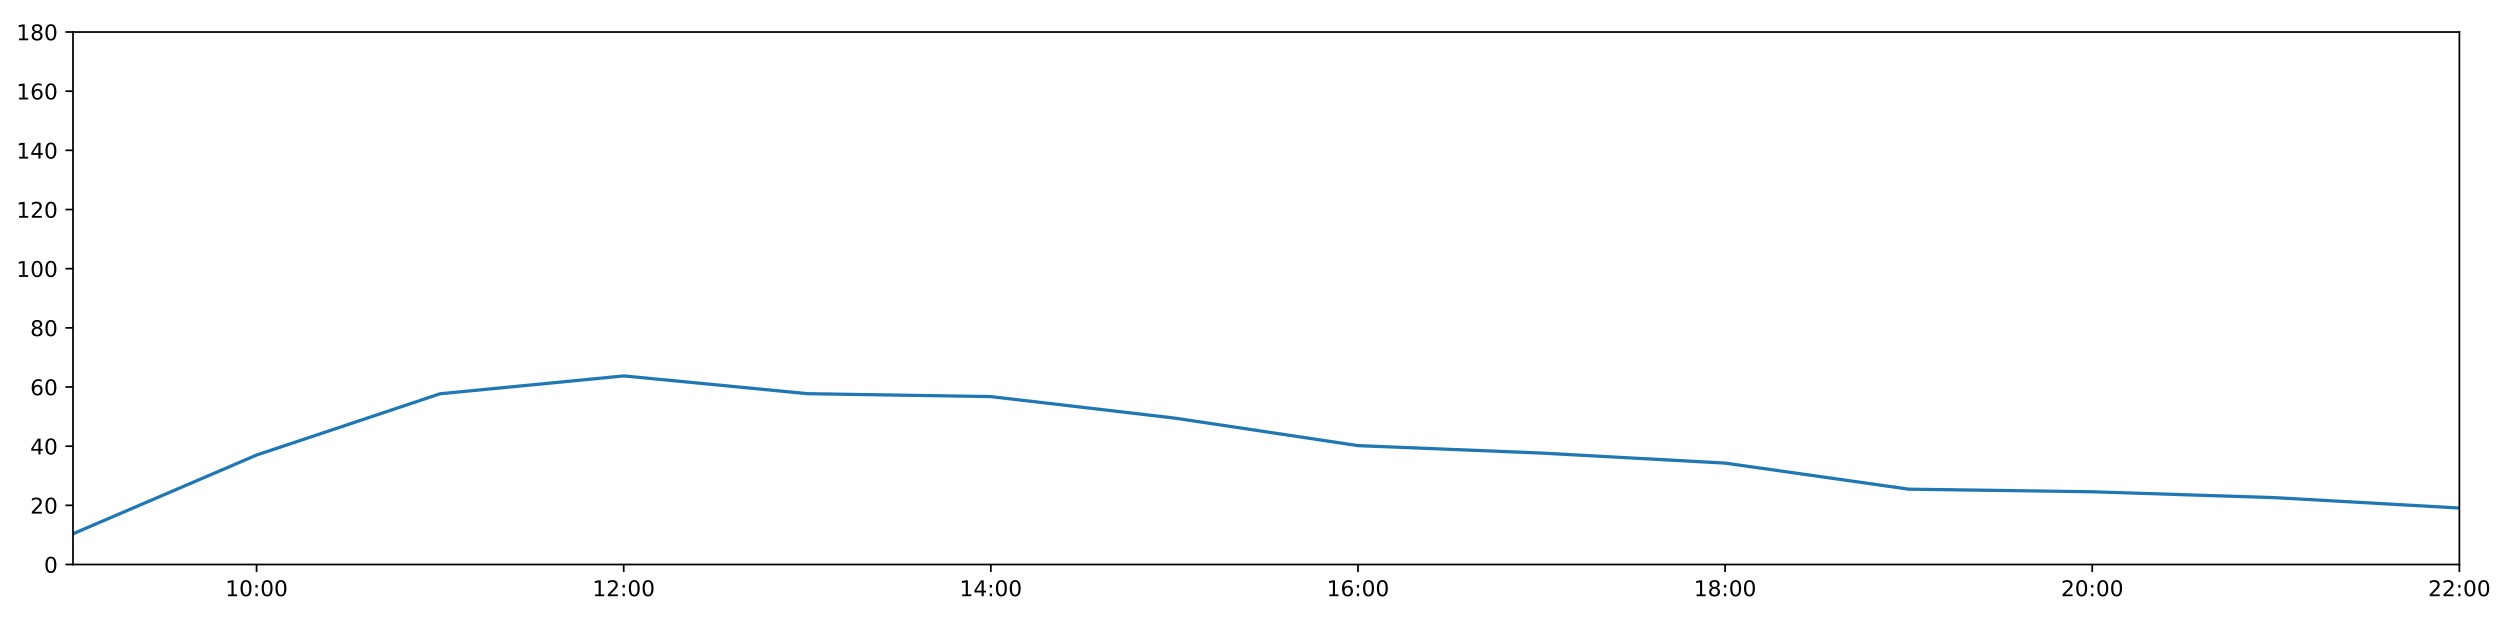
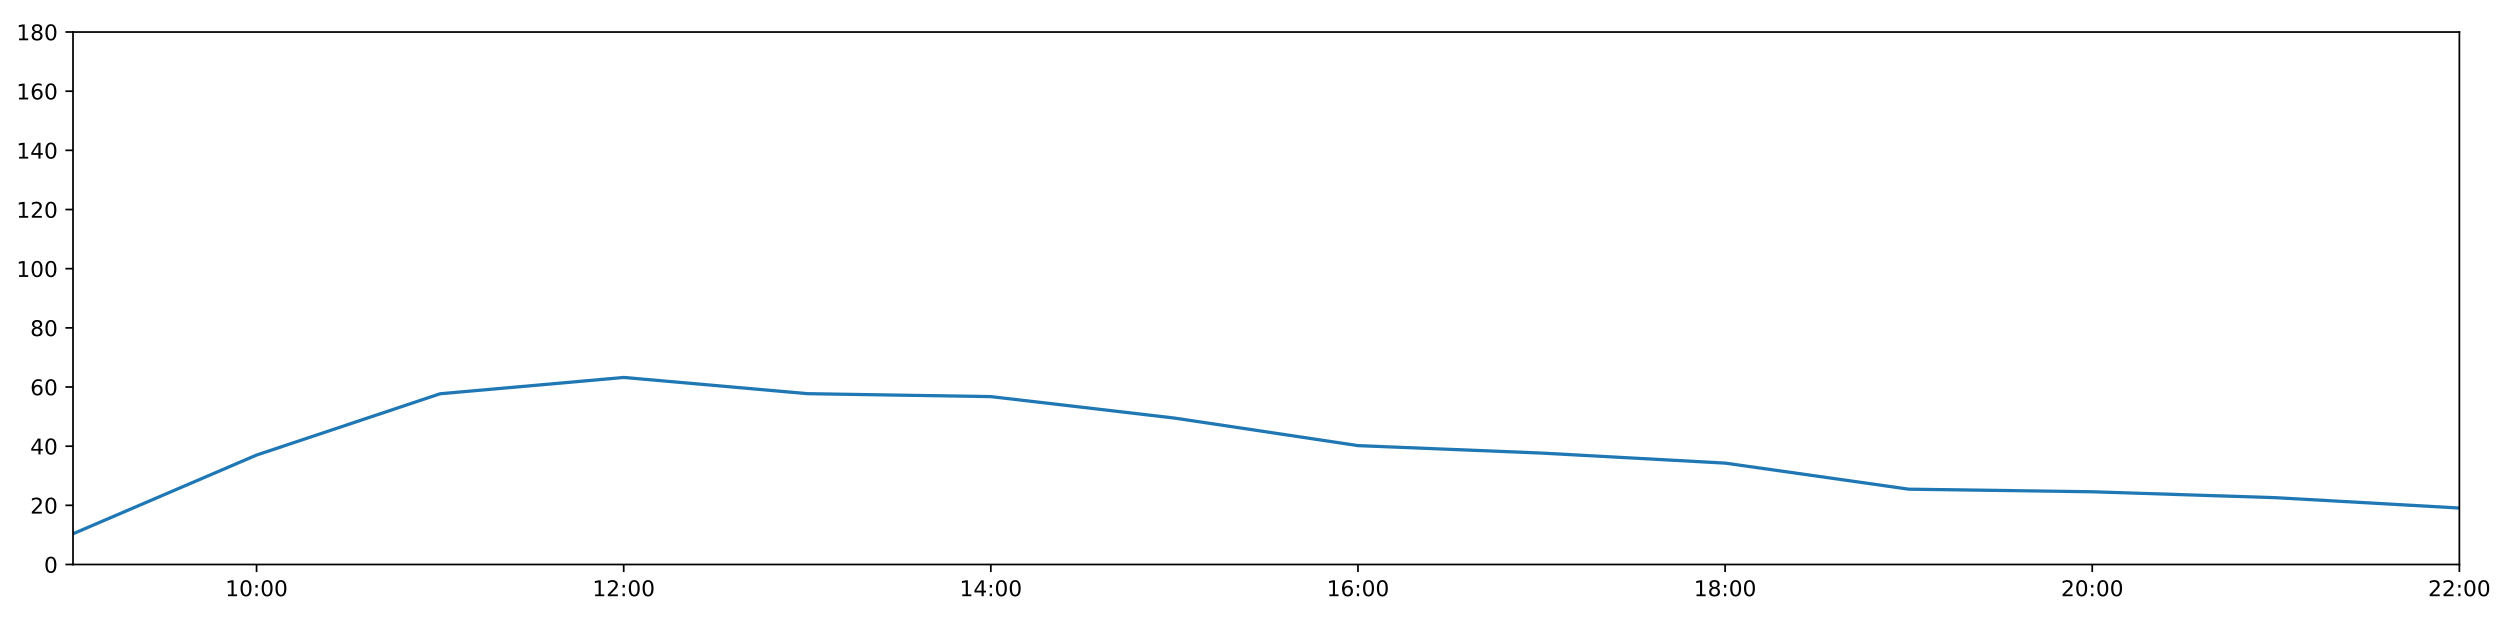
<svg xmlns="http://www.w3.org/2000/svg" xmlns:xlink="http://www.w3.org/1999/xlink" height="288pt" version="1.1" viewBox="0 0 1152 288" width="1152pt">
  <defs>
    <style type="text/css">
*{stroke-linecap:butt;stroke-linejoin:round;}
  </style>
  </defs>
  <g id="figure_1">
    <g id="patch_1">
      <path d="M 0 288  L 1152 288  L 1152 0  L 0 0  z " style="fill:#ffffff;" />
    </g>
    <g id="axes_1">
      <g id="patch_2">
        <path d="M 33.64 260.12  L 1133.28 260.12  L 1133.28 14.76  L 33.64 14.76  z " style="fill:#ffffff;" />
      </g>
      <g id="matplotlib.axis_1">
        <g id="xtick_1">
          <g id="line2d_1">
            <defs>
-               <path d="M 0 0  L 0 3.5  " id="ma1f74e350e" style="stroke:#000000;stroke-width:0.8;" />
-             </defs>
-             <g>
-               <use style="stroke:#000000;stroke-width:0.8;" x="118.228" xlink:href="#ma1f74e350e" y="260.12" />
+               <path d="M 0 0  L 0 3.5  " id="m13b68e379e" style="stroke:#000000;stroke-width:0.8;" />
+             </defs>
+             <g>
+               <use style="stroke:#000000;stroke-width:0.8;" x="118.228" xlink:href="#m13b68e379e" y="260.12" />
            </g>
          </g>
          <g id="text_1">
            <defs>
              <path d="M 12.406 8.297  L 28.516 8.297  L 28.516 63.922  L 10.984 60.406  L 10.984 69.391  L 28.422 72.906  L 38.281 72.906  L 38.281 8.297  L 54.391 8.297  L 54.391 0  L 12.406 0  z " id="DejaVuSans-49" />
              <path d="M 31.781 66.406  Q 24.172 66.406 20.328 58.906  Q 16.5 51.422 16.5 36.375  Q 16.5 21.391 20.328 13.891  Q 24.172 6.391 31.781 6.391  Q 39.453 6.391 43.281 13.891  Q 47.125 21.391 47.125 36.375  Q 47.125 51.422 43.281 58.906  Q 39.453 66.406 31.781 66.406  z M 31.781 74.219  Q 44.047 74.219 50.516 64.516  Q 56.984 54.828 56.984 36.375  Q 56.984 17.969 50.516 8.266  Q 44.047 -1.422 31.781 -1.422  Q 19.531 -1.422 13.062 8.266  Q 6.594 17.969 6.594 36.375  Q 6.594 54.828 13.062 64.516  Q 19.531 74.219 31.781 74.219  z " id="DejaVuSans-48" />
              <path d="M 11.719 12.406  L 22.016 12.406  L 22.016 0  L 11.719 0  z M 11.719 51.703  L 22.016 51.703  L 22.016 39.312  L 11.719 39.312  z " id="DejaVuSans-58" />
            </defs>
            <g transform="translate(103.8183 274.7184)scale(0.1 -0.1)">
              <use xlink:href="#DejaVuSans-49" />
              <use x="63.623" xlink:href="#DejaVuSans-48" />
              <use x="127.246" xlink:href="#DejaVuSans-58" />
              <use x="160.938" xlink:href="#DejaVuSans-48" />
              <use x="224.561" xlink:href="#DejaVuSans-48" />
            </g>
          </g>
        </g>
        <g id="xtick_2">
          <g id="line2d_2">
            <g>
-               <use style="stroke:#000000;stroke-width:0.8;" x="287.403" xlink:href="#ma1f74e350e" y="260.12" />
+               <use style="stroke:#000000;stroke-width:0.8;" x="287.403" xlink:href="#m13b68e379e" y="260.12" />
            </g>
          </g>
          <g id="text_2">
            <defs>
              <path d="M 19.188 8.297  L 53.609 8.297  L 53.609 0  L 7.328 0  L 7.328 8.297  Q 12.938 14.109 22.625 23.891  Q 32.328 33.688 34.812 36.531  Q 39.547 41.844 41.422 45.531  Q 43.312 49.219 43.312 52.781  Q 43.312 58.594 39.234 62.25  Q 35.156 65.922 28.609 65.922  Q 23.969 65.922 18.812 64.312  Q 13.672 62.703 7.812 59.422  L 7.812 69.391  Q 13.766 71.781 18.938 73  Q 24.125 74.219 28.422 74.219  Q 39.75 74.219 46.484 68.547  Q 53.219 62.891 53.219 53.422  Q 53.219 48.922 51.531 44.891  Q 49.859 40.875 45.406 35.406  Q 44.188 33.984 37.641 27.219  Q 31.109 20.453 19.188 8.297  z " id="DejaVuSans-50" />
            </defs>
            <g transform="translate(272.9937 274.7184)scale(0.1 -0.1)">
              <use xlink:href="#DejaVuSans-49" />
              <use x="63.623" xlink:href="#DejaVuSans-50" />
              <use x="127.246" xlink:href="#DejaVuSans-58" />
              <use x="160.938" xlink:href="#DejaVuSans-48" />
              <use x="224.561" xlink:href="#DejaVuSans-48" />
            </g>
          </g>
        </g>
        <g id="xtick_3">
          <g id="line2d_3">
            <g>
-               <use style="stroke:#000000;stroke-width:0.8;" x="456.578" xlink:href="#ma1f74e350e" y="260.12" />
+               <use style="stroke:#000000;stroke-width:0.8;" x="456.578" xlink:href="#m13b68e379e" y="260.12" />
            </g>
          </g>
          <g id="text_3">
            <defs>
              <path d="M 37.797 64.312  L 12.891 25.391  L 37.797 25.391  z M 35.203 72.906  L 47.609 72.906  L 47.609 25.391  L 58.016 25.391  L 58.016 17.188  L 47.609 17.188  L 47.609 0  L 37.797 0  L 37.797 17.188  L 4.891 17.188  L 4.891 26.703  z " id="DejaVuSans-52" />
            </defs>
            <g transform="translate(442.1691 274.7184)scale(0.1 -0.1)">
              <use xlink:href="#DejaVuSans-49" />
              <use x="63.623" xlink:href="#DejaVuSans-52" />
              <use x="127.246" xlink:href="#DejaVuSans-58" />
              <use x="160.938" xlink:href="#DejaVuSans-48" />
              <use x="224.561" xlink:href="#DejaVuSans-48" />
            </g>
          </g>
        </g>
        <g id="xtick_4">
          <g id="line2d_4">
            <g>
-               <use style="stroke:#000000;stroke-width:0.8;" x="625.754" xlink:href="#ma1f74e350e" y="260.12" />
+               <use style="stroke:#000000;stroke-width:0.8;" x="625.754" xlink:href="#m13b68e379e" y="260.12" />
            </g>
          </g>
          <g id="text_4">
            <defs>
              <path d="M 33.016 40.375  Q 26.375 40.375 22.484 35.828  Q 18.609 31.297 18.609 23.391  Q 18.609 15.531 22.484 10.953  Q 26.375 6.391 33.016 6.391  Q 39.656 6.391 43.531 10.953  Q 47.406 15.531 47.406 23.391  Q 47.406 31.297 43.531 35.828  Q 39.656 40.375 33.016 40.375  z M 52.594 71.297  L 52.594 62.312  Q 48.875 64.062 45.094 64.984  Q 41.312 65.922 37.594 65.922  Q 27.828 65.922 22.672 59.328  Q 17.531 52.734 16.797 39.406  Q 19.672 43.656 24.016 45.922  Q 28.375 48.188 33.594 48.188  Q 44.578 48.188 50.953 41.516  Q 57.328 34.859 57.328 23.391  Q 57.328 12.156 50.688 5.359  Q 44.047 -1.422 33.016 -1.422  Q 20.359 -1.422 13.672 8.266  Q 6.984 17.969 6.984 36.375  Q 6.984 53.656 15.188 63.938  Q 23.391 74.219 37.203 74.219  Q 40.922 74.219 44.703 73.484  Q 48.484 72.75 52.594 71.297  z " id="DejaVuSans-54" />
            </defs>
            <g transform="translate(611.3445 274.7184)scale(0.1 -0.1)">
              <use xlink:href="#DejaVuSans-49" />
              <use x="63.623" xlink:href="#DejaVuSans-54" />
              <use x="127.246" xlink:href="#DejaVuSans-58" />
              <use x="160.938" xlink:href="#DejaVuSans-48" />
              <use x="224.561" xlink:href="#DejaVuSans-48" />
            </g>
          </g>
        </g>
        <g id="xtick_5">
          <g id="line2d_5">
            <g>
-               <use style="stroke:#000000;stroke-width:0.8;" x="794.929" xlink:href="#ma1f74e350e" y="260.12" />
+               <use style="stroke:#000000;stroke-width:0.8;" x="794.929" xlink:href="#m13b68e379e" y="260.12" />
            </g>
          </g>
          <g id="text_5">
            <defs>
              <path d="M 31.781 34.625  Q 24.75 34.625 20.719 30.859  Q 16.703 27.094 16.703 20.516  Q 16.703 13.922 20.719 10.156  Q 24.75 6.391 31.781 6.391  Q 38.812 6.391 42.859 10.172  Q 46.922 13.969 46.922 20.516  Q 46.922 27.094 42.891 30.859  Q 38.875 34.625 31.781 34.625  z M 21.922 38.812  Q 15.578 40.375 12.031 44.719  Q 8.5 49.078 8.5 55.328  Q 8.5 64.062 14.719 69.141  Q 20.953 74.219 31.781 74.219  Q 42.672 74.219 48.875 69.141  Q 55.078 64.062 55.078 55.328  Q 55.078 49.078 51.531 44.719  Q 48 40.375 41.703 38.812  Q 48.828 37.156 52.797 32.312  Q 56.781 27.484 56.781 20.516  Q 56.781 9.906 50.312 4.234  Q 43.844 -1.422 31.781 -1.422  Q 19.734 -1.422 13.25 4.234  Q 6.781 9.906 6.781 20.516  Q 6.781 27.484 10.781 32.312  Q 14.797 37.156 21.922 38.812  z M 18.312 54.391  Q 18.312 48.734 21.844 45.562  Q 25.391 42.391 31.781 42.391  Q 38.141 42.391 41.719 45.562  Q 45.312 48.734 45.312 54.391  Q 45.312 60.062 41.719 63.234  Q 38.141 66.406 31.781 66.406  Q 25.391 66.406 21.844 63.234  Q 18.312 60.062 18.312 54.391  z " id="DejaVuSans-56" />
            </defs>
            <g transform="translate(780.5199 274.7184)scale(0.1 -0.1)">
              <use xlink:href="#DejaVuSans-49" />
              <use x="63.623" xlink:href="#DejaVuSans-56" />
              <use x="127.246" xlink:href="#DejaVuSans-58" />
              <use x="160.938" xlink:href="#DejaVuSans-48" />
              <use x="224.561" xlink:href="#DejaVuSans-48" />
            </g>
          </g>
        </g>
        <g id="xtick_6">
          <g id="line2d_6">
            <g>
-               <use style="stroke:#000000;stroke-width:0.8;" x="964.105" xlink:href="#ma1f74e350e" y="260.12" />
+               <use style="stroke:#000000;stroke-width:0.8;" x="964.105" xlink:href="#m13b68e379e" y="260.12" />
            </g>
          </g>
          <g id="text_6">
            <g transform="translate(949.6952 274.7184)scale(0.1 -0.1)">
              <use xlink:href="#DejaVuSans-50" />
              <use x="63.623" xlink:href="#DejaVuSans-48" />
              <use x="127.246" xlink:href="#DejaVuSans-58" />
              <use x="160.938" xlink:href="#DejaVuSans-48" />
              <use x="224.561" xlink:href="#DejaVuSans-48" />
            </g>
          </g>
        </g>
        <g id="xtick_7">
          <g id="line2d_7">
            <g>
-               <use style="stroke:#000000;stroke-width:0.8;" x="1133.28" xlink:href="#ma1f74e350e" y="260.12" />
+               <use style="stroke:#000000;stroke-width:0.8;" x="1133.28" xlink:href="#m13b68e379e" y="260.12" />
            </g>
          </g>
          <g id="text_7">
            <g transform="translate(1118.871 274.7184)scale(0.1 -0.1)">
              <use xlink:href="#DejaVuSans-50" />
              <use x="63.623" xlink:href="#DejaVuSans-50" />
              <use x="127.246" xlink:href="#DejaVuSans-58" />
              <use x="160.938" xlink:href="#DejaVuSans-48" />
              <use x="224.561" xlink:href="#DejaVuSans-48" />
            </g>
          </g>
        </g>
      </g>
      <g id="matplotlib.axis_2">
        <g id="ytick_1">
          <g id="line2d_8">
            <defs>
-               <path d="M 0 0  L -3.5 0  " id="m2d8b301144" style="stroke:#000000;stroke-width:0.8;" />
-             </defs>
-             <g>
-               <use style="stroke:#000000;stroke-width:0.8;" x="33.64" xlink:href="#m2d8b301144" y="260.12" />
+               <path d="M 0 0  L -3.5 0  " id="m485f14834f" style="stroke:#000000;stroke-width:0.8;" />
+             </defs>
+             <g>
+               <use style="stroke:#000000;stroke-width:0.8;" x="33.64" xlink:href="#m485f14834f" y="260.12" />
            </g>
          </g>
          <g id="text_8">
            <g transform="translate(20.2775 263.9192)scale(0.1 -0.1)">
              <use xlink:href="#DejaVuSans-48" />
            </g>
          </g>
        </g>
        <g id="ytick_2">
          <g id="line2d_9">
            <g>
-               <use style="stroke:#000000;stroke-width:0.8;" x="33.64" xlink:href="#m2d8b301144" y="232.858" />
+               <use style="stroke:#000000;stroke-width:0.8;" x="33.64" xlink:href="#m485f14834f" y="232.858" />
            </g>
          </g>
          <g id="text_9">
            <g transform="translate(13.915 236.657)scale(0.1 -0.1)">
              <use xlink:href="#DejaVuSans-50" />
              <use x="63.623" xlink:href="#DejaVuSans-48" />
            </g>
          </g>
        </g>
        <g id="ytick_3">
          <g id="line2d_10">
            <g>
-               <use style="stroke:#000000;stroke-width:0.8;" x="33.64" xlink:href="#m2d8b301144" y="205.596" />
+               <use style="stroke:#000000;stroke-width:0.8;" x="33.64" xlink:href="#m485f14834f" y="205.596" />
            </g>
          </g>
          <g id="text_10">
            <g transform="translate(13.915 209.3948)scale(0.1 -0.1)">
              <use xlink:href="#DejaVuSans-52" />
              <use x="63.623" xlink:href="#DejaVuSans-48" />
            </g>
          </g>
        </g>
        <g id="ytick_4">
          <g id="line2d_11">
            <g>
-               <use style="stroke:#000000;stroke-width:0.8;" x="33.64" xlink:href="#m2d8b301144" y="178.333" />
+               <use style="stroke:#000000;stroke-width:0.8;" x="33.64" xlink:href="#m485f14834f" y="178.333" />
            </g>
          </g>
          <g id="text_11">
            <g transform="translate(13.915 182.1326)scale(0.1 -0.1)">
              <use xlink:href="#DejaVuSans-54" />
              <use x="63.623" xlink:href="#DejaVuSans-48" />
            </g>
          </g>
        </g>
        <g id="ytick_5">
          <g id="line2d_12">
            <g>
-               <use style="stroke:#000000;stroke-width:0.8;" x="33.64" xlink:href="#m2d8b301144" y="151.071" />
+               <use style="stroke:#000000;stroke-width:0.8;" x="33.64" xlink:href="#m485f14834f" y="151.071" />
            </g>
          </g>
          <g id="text_12">
            <g transform="translate(13.915 154.8703)scale(0.1 -0.1)">
              <use xlink:href="#DejaVuSans-56" />
              <use x="63.623" xlink:href="#DejaVuSans-48" />
            </g>
          </g>
        </g>
        <g id="ytick_6">
          <g id="line2d_13">
            <g>
-               <use style="stroke:#000000;stroke-width:0.8;" x="33.64" xlink:href="#m2d8b301144" y="123.809" />
+               <use style="stroke:#000000;stroke-width:0.8;" x="33.64" xlink:href="#m485f14834f" y="123.809" />
            </g>
          </g>
          <g id="text_13">
            <g transform="translate(7.5525 127.6081)scale(0.1 -0.1)">
              <use xlink:href="#DejaVuSans-49" />
              <use x="63.623" xlink:href="#DejaVuSans-48" />
              <use x="127.246" xlink:href="#DejaVuSans-48" />
            </g>
          </g>
        </g>
        <g id="ytick_7">
          <g id="line2d_14">
            <g>
-               <use style="stroke:#000000;stroke-width:0.8;" x="33.64" xlink:href="#m2d8b301144" y="96.547" />
+               <use style="stroke:#000000;stroke-width:0.8;" x="33.64" xlink:href="#m485f14834f" y="96.547" />
            </g>
          </g>
          <g id="text_14">
            <g transform="translate(7.5525 100.3459)scale(0.1 -0.1)">
              <use xlink:href="#DejaVuSans-49" />
              <use x="63.623" xlink:href="#DejaVuSans-50" />
              <use x="127.246" xlink:href="#DejaVuSans-48" />
            </g>
          </g>
        </g>
        <g id="ytick_8">
          <g id="line2d_15">
            <g>
-               <use style="stroke:#000000;stroke-width:0.8;" x="33.64" xlink:href="#m2d8b301144" y="69.284" />
+               <use style="stroke:#000000;stroke-width:0.8;" x="33.64" xlink:href="#m485f14834f" y="69.284" />
            </g>
          </g>
          <g id="text_15">
            <g transform="translate(7.5525 73.08366)scale(0.1 -0.1)">
              <use xlink:href="#DejaVuSans-49" />
              <use x="63.623" xlink:href="#DejaVuSans-52" />
              <use x="127.246" xlink:href="#DejaVuSans-48" />
            </g>
          </g>
        </g>
        <g id="ytick_9">
          <g id="line2d_16">
            <g>
-               <use style="stroke:#000000;stroke-width:0.8;" x="33.64" xlink:href="#m2d8b301144" y="42.022" />
+               <use style="stroke:#000000;stroke-width:0.8;" x="33.64" xlink:href="#m485f14834f" y="42.022" />
            </g>
          </g>
          <g id="text_16">
            <g transform="translate(7.5525 45.82144)scale(0.1 -0.1)">
              <use xlink:href="#DejaVuSans-49" />
              <use x="63.623" xlink:href="#DejaVuSans-54" />
              <use x="127.246" xlink:href="#DejaVuSans-48" />
            </g>
          </g>
        </g>
        <g id="ytick_10">
          <g id="line2d_17">
            <g>
-               <use style="stroke:#000000;stroke-width:0.8;" x="33.64" xlink:href="#m2d8b301144" y="14.76" />
+               <use style="stroke:#000000;stroke-width:0.8;" x="33.64" xlink:href="#m485f14834f" y="14.76" />
            </g>
          </g>
          <g id="text_17">
            <g transform="translate(7.5525 18.55922)scale(0.1 -0.1)">
              <use xlink:href="#DejaVuSans-49" />
              <use x="63.623" xlink:href="#DejaVuSans-56" />
              <use x="127.246" xlink:href="#DejaVuSans-48" />
            </g>
          </g>
        </g>
      </g>
      <g id="line2d_18">
-         <path clip-path="url(#p0776a8658f)" d="M 33.64 245.959  L 118.228 209.685  L 202.815 181.438  L 287.403 173.222  L 371.991 181.4  L 456.578 182.763  L 541.166 192.646  L 625.754 205.348  L 710.342 208.776  L 794.929 213.402  L 879.517 225.413  L 964.105 226.61  L 1048.692 229.336  L 1133.28 234.107  " style="fill:none;stroke:#1f77b4;stroke-linecap:square;stroke-width:1.5;" />
+         <path clip-path="url(#pe0597d971e)" d="M 33.64 245.959  L 118.228 209.685  L 202.815 181.438  L 287.403 173.929  L 371.991 181.4  L 456.578 182.763  L 541.166 192.646  L 625.754 205.348  L 710.342 208.776  L 794.929 213.402  L 879.517 225.413  L 964.105 226.61  L 1048.692 229.336  L 1133.28 234.107  " style="fill:none;stroke:#1f77b4;stroke-linecap:square;stroke-width:1.5;" />
      </g>
      <g id="patch_3">
        <path d="M 33.64 260.12  L 33.64 14.76  " style="fill:none;stroke:#000000;stroke-linecap:square;stroke-linejoin:miter;stroke-width:0.8;" />
      </g>
      <g id="patch_4">
        <path d="M 1133.28 260.12  L 1133.28 14.76  " style="fill:none;stroke:#000000;stroke-linecap:square;stroke-linejoin:miter;stroke-width:0.8;" />
      </g>
      <g id="patch_5">
        <path d="M 33.64 260.12  L 1133.28 260.12  " style="fill:none;stroke:#000000;stroke-linecap:square;stroke-linejoin:miter;stroke-width:0.8;" />
      </g>
      <g id="patch_6">
        <path d="M 33.64 14.76  L 1133.28 14.76  " style="fill:none;stroke:#000000;stroke-linecap:square;stroke-linejoin:miter;stroke-width:0.8;" />
      </g>
    </g>
  </g>
  <defs>
-     <clipPath id="p0776a8658f">
+     <clipPath id="pe0597d971e">
      <rect height="245.36" width="1099.64" x="33.64" y="14.76" />
    </clipPath>
  </defs>
</svg>
